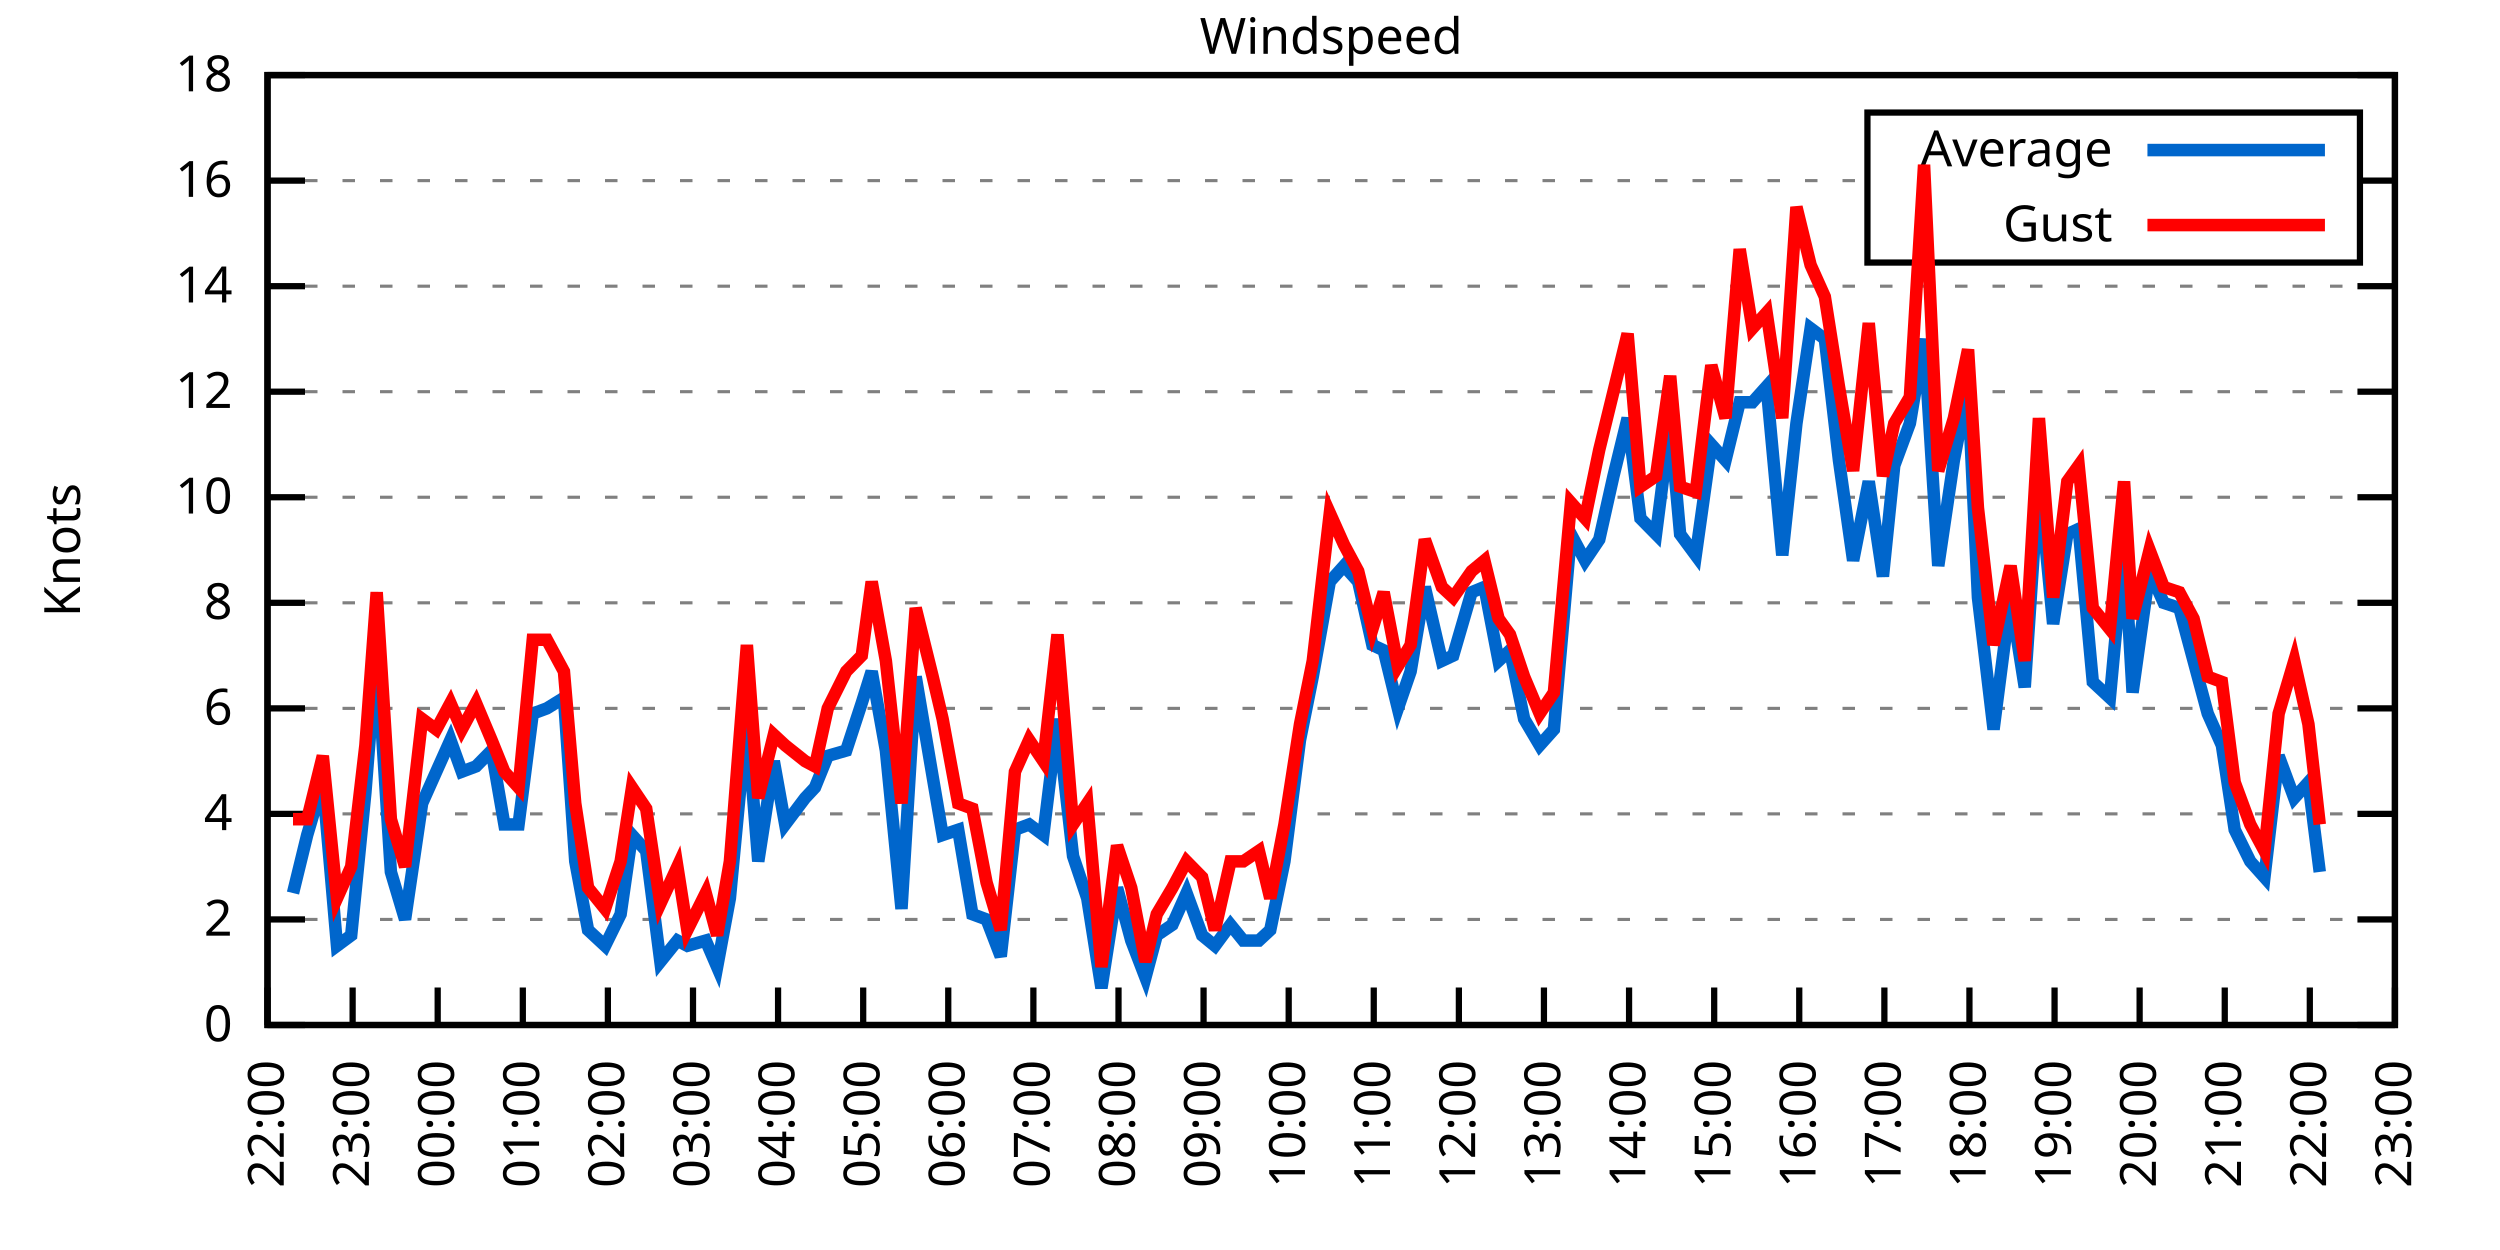
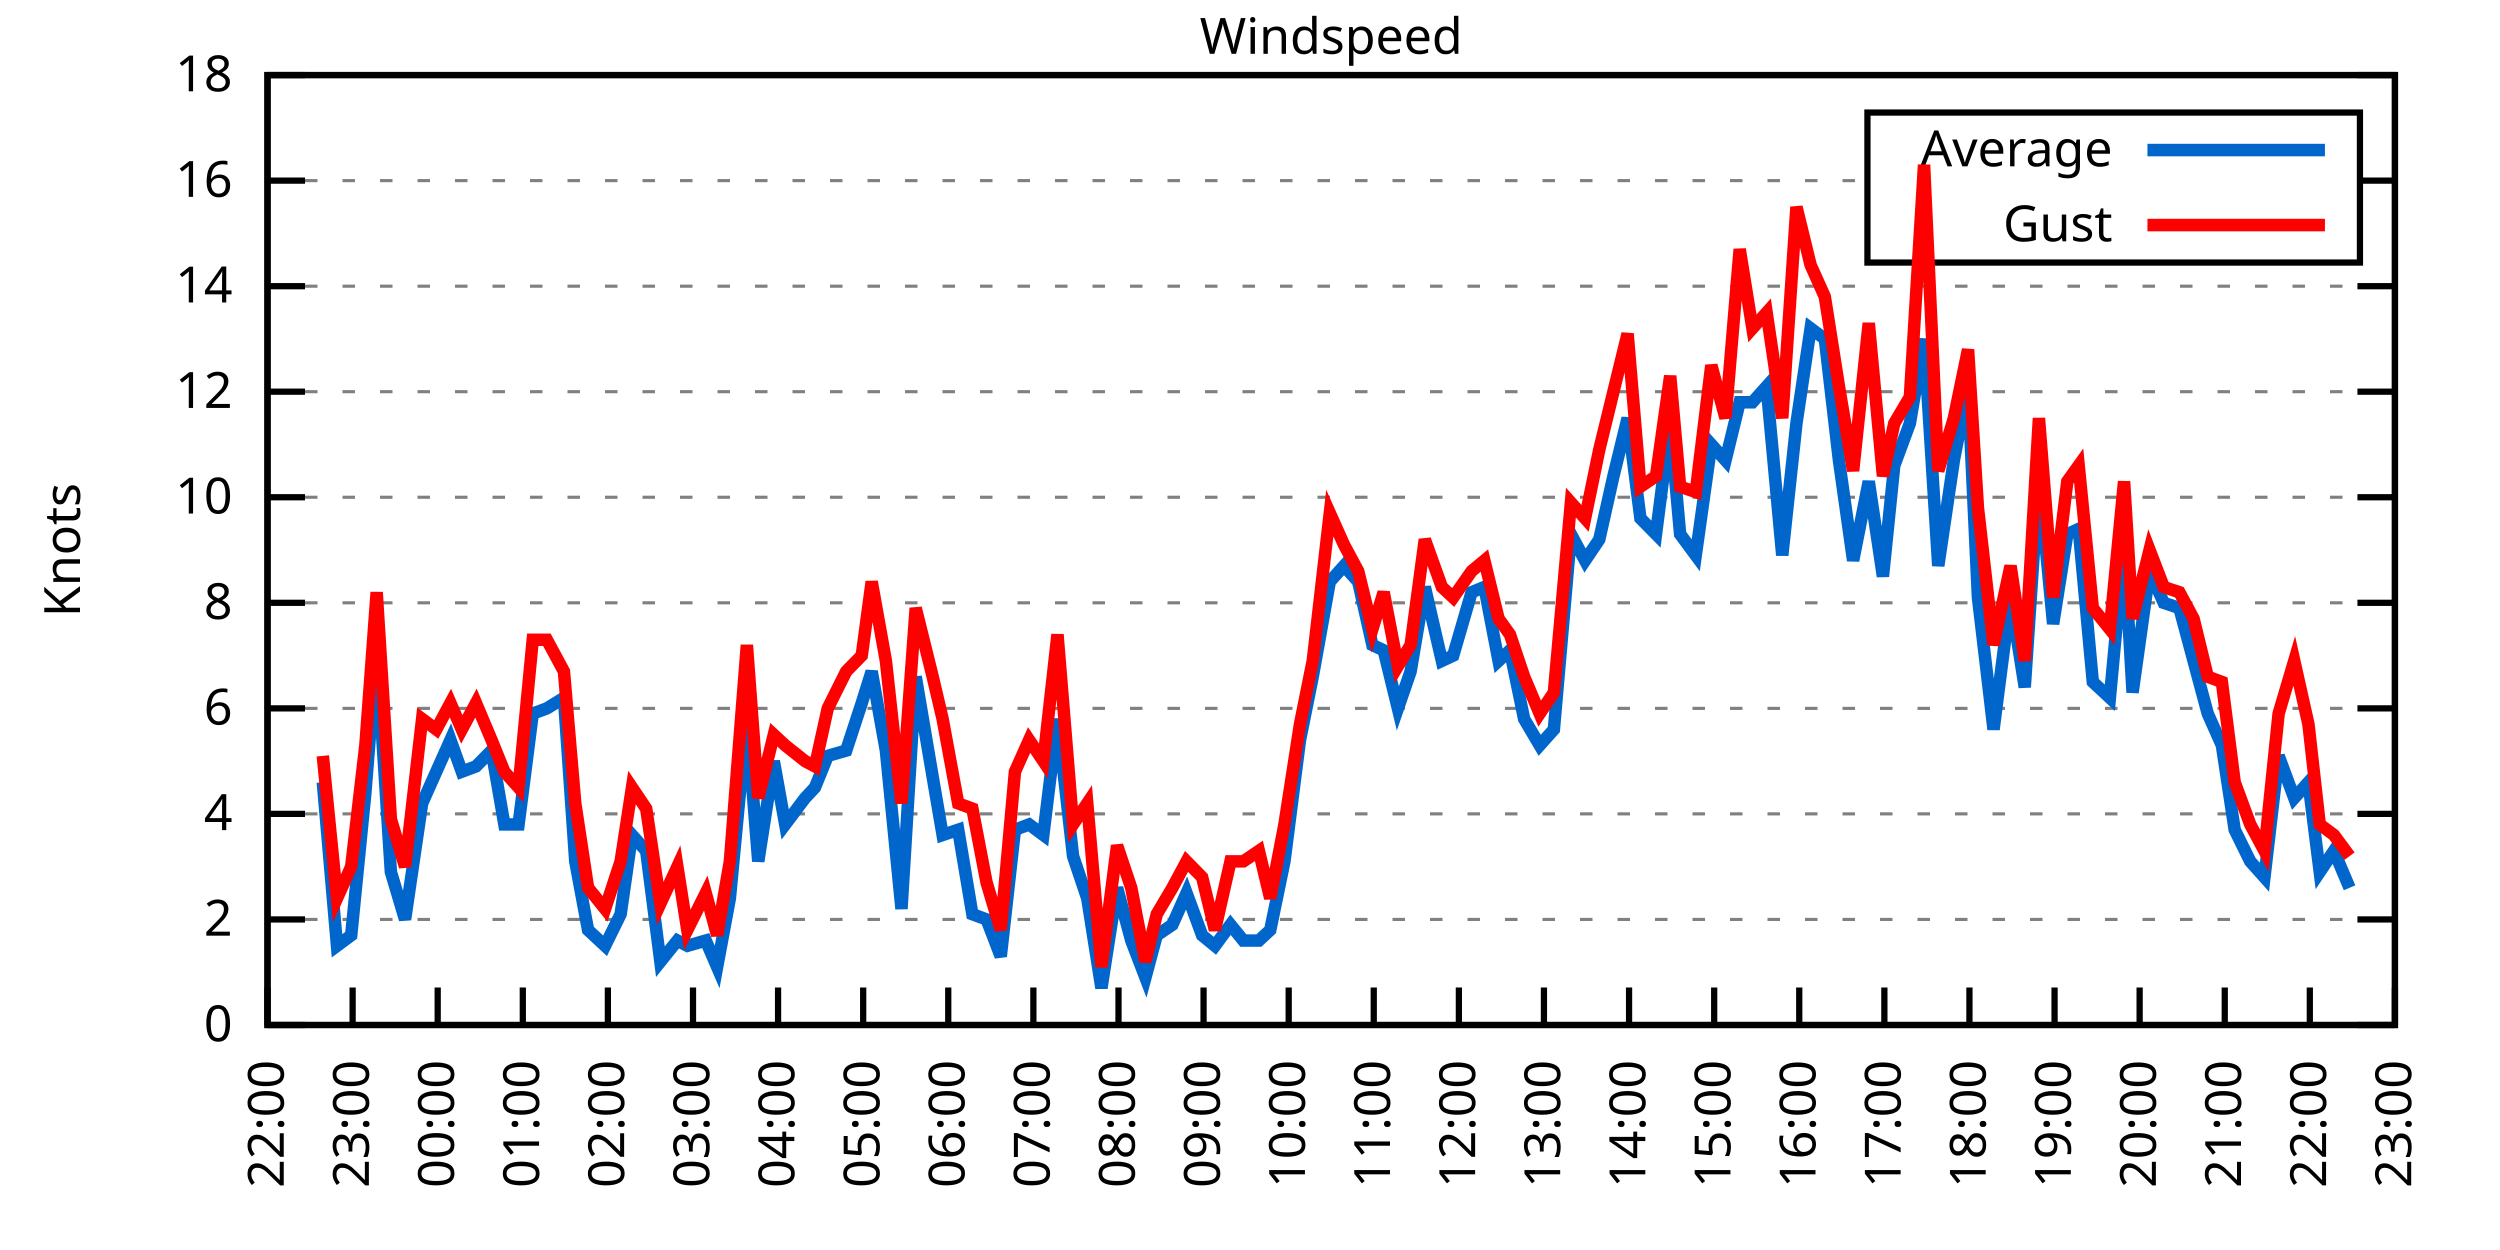
<svg xmlns="http://www.w3.org/2000/svg" xmlns:xlink="http://www.w3.org/1999/xlink" width="400" height="200" viewBox="0 0 400 200">
  <g id="gnuplot_canvas">
    <rect x="0" y="0" width="400" height="200" fill="none" />
    <defs>
      <circle id="gpDot" r="0.5" stroke-width="0.5" stroke="currentColor" />
      <path id="gpPt0" stroke-width="0.333" stroke="currentColor" d="M-1,0 h2 M0,-1 v2" />
      <path id="gpPt1" stroke-width="0.333" stroke="currentColor" d="M-1,-1 L1,1 M1,-1 L-1,1" />
      <path id="gpPt2" stroke-width="0.333" stroke="currentColor" d="M-1,0 L1,0 M0,-1 L0,1 M-1,-1 L1,1 M-1,1 L1,-1" />
      <rect id="gpPt3" stroke-width="0.333" stroke="currentColor" x="-1" y="-1" width="2" height="2" />
      <rect id="gpPt4" stroke-width="0.333" stroke="currentColor" fill="currentColor" x="-1" y="-1" width="2" height="2" />
      <circle id="gpPt5" stroke-width="0.333" stroke="currentColor" cx="0" cy="0" r="1" />
      <use xlink:href="#gpPt5" id="gpPt6" fill="currentColor" stroke="none" />
      <path id="gpPt7" stroke-width="0.333" stroke="currentColor" d="M0,-1.33 L-1.33,0.67 L1.33,0.67 z" />
      <use xlink:href="#gpPt7" id="gpPt8" fill="currentColor" stroke="none" />
      <use xlink:href="#gpPt7" id="gpPt9" stroke="currentColor" transform="rotate(180)" />
      <use xlink:href="#gpPt9" id="gpPt10" fill="currentColor" stroke="none" />
      <use xlink:href="#gpPt3" id="gpPt11" stroke="currentColor" transform="rotate(45)" />
      <use xlink:href="#gpPt11" id="gpPt12" fill="currentColor" stroke="none" />
      <path id="gpPt13" stroke-width="0.333" stroke="currentColor" d="M0,1.330 L1.265,0.411 L0.782,-1.067 L-0.782,-1.076 L-1.265,0.411 z" />
      <use xlink:href="#gpPt13" id="gpPt14" fill="currentColor" stroke="none" />
      <filter id="textbox" filterUnits="objectBoundingBox" x="0" y="0" height="1" width="1">
        <feFlood flood-color="white" flood-opacity="1" result="bgnd" />
        <feComposite in="SourceGraphic" in2="bgnd" operator="atop" />
      </filter>
      <filter id="greybox" filterUnits="objectBoundingBox" x="0" y="0" height="1" width="1">
        <feFlood flood-color="lightgrey" flood-opacity="1" result="grey" />
        <feComposite in="SourceGraphic" in2="grey" operator="atop" />
      </filter>
    </defs>
    <g fill="none" color="white" stroke="currentColor" stroke-width="1.00" stroke-linecap="butt" stroke-linejoin="miter">
</g>
    <g fill="none" color="black" stroke="currentColor" stroke-width="1.00" stroke-linecap="butt" stroke-linejoin="miter">
      <g stroke="none" shape-rendering="crispEdges">
        <polygon fill="rgb(255, 255, 255)" points="42.80,164.00 383.18,164.00 383.18,12.02 42.80,12.02 " />
      </g>
    </g>
    <g fill="none" color="black" stroke="currentColor" stroke-width="1.00" stroke-linecap="butt" stroke-linejoin="miter">
</g>
    <g fill="none" color="black" stroke="black" stroke-width="0.50" stroke-linecap="butt" stroke-linejoin="miter">
</g>
    <g fill="none" color="gray" stroke="currentColor" stroke-width="0.50" stroke-linecap="butt" stroke-linejoin="miter">
      <path stroke="gray" stroke-dasharray="2,4" class="gridline" d="M42.80,164.00 L383.19,164.00  " />
    </g>
    <g fill="none" color="gray" stroke="gray" stroke-width="1.00" stroke-linecap="butt" stroke-linejoin="miter">
</g>
    <g fill="none" color="black" stroke="currentColor" stroke-width="1.00" stroke-linecap="butt" stroke-linejoin="miter">
      <path stroke="black" d="M42.80,164.00 L48.80,164.00 M383.19,164.00 L377.19,164.00  " />
      <g transform="translate(37.20,166.60)" stroke="none" fill="black" font-family="Sans" font-size="8.00" text-anchor="end">
        <text>
          <tspan font-family="Sans"> 0</tspan>
        </text>
      </g>
    </g>
    <g fill="none" color="black" stroke="currentColor" stroke-width="1.00" stroke-linecap="butt" stroke-linejoin="miter">
</g>
    <g fill="none" color="black" stroke="black" stroke-width="0.50" stroke-linecap="butt" stroke-linejoin="miter">
</g>
    <g fill="none" color="gray" stroke="currentColor" stroke-width="0.50" stroke-linecap="butt" stroke-linejoin="miter">
      <path stroke="gray" stroke-dasharray="2,4" class="gridline" d="M42.80,147.11 L383.19,147.11  " />
    </g>
    <g fill="none" color="gray" stroke="gray" stroke-width="1.00" stroke-linecap="butt" stroke-linejoin="miter">
</g>
    <g fill="none" color="black" stroke="currentColor" stroke-width="1.00" stroke-linecap="butt" stroke-linejoin="miter">
      <path stroke="black" d="M42.80,147.11 L48.80,147.11 M383.19,147.11 L377.19,147.11  " />
      <g transform="translate(37.20,149.71)" stroke="none" fill="black" font-family="Sans" font-size="8.00" text-anchor="end">
        <text>
          <tspan font-family="Sans"> 2</tspan>
        </text>
      </g>
    </g>
    <g fill="none" color="black" stroke="currentColor" stroke-width="1.00" stroke-linecap="butt" stroke-linejoin="miter">
</g>
    <g fill="none" color="black" stroke="black" stroke-width="0.50" stroke-linecap="butt" stroke-linejoin="miter">
</g>
    <g fill="none" color="gray" stroke="currentColor" stroke-width="0.50" stroke-linecap="butt" stroke-linejoin="miter">
      <path stroke="gray" stroke-dasharray="2,4" class="gridline" d="M42.80,130.22 L383.19,130.22  " />
    </g>
    <g fill="none" color="gray" stroke="gray" stroke-width="1.00" stroke-linecap="butt" stroke-linejoin="miter">
</g>
    <g fill="none" color="black" stroke="currentColor" stroke-width="1.00" stroke-linecap="butt" stroke-linejoin="miter">
      <path stroke="black" d="M42.80,130.22 L48.80,130.22 M383.19,130.22 L377.19,130.22  " />
      <g transform="translate(37.20,132.82)" stroke="none" fill="black" font-family="Sans" font-size="8.00" text-anchor="end">
        <text>
          <tspan font-family="Sans"> 4</tspan>
        </text>
      </g>
    </g>
    <g fill="none" color="black" stroke="currentColor" stroke-width="1.00" stroke-linecap="butt" stroke-linejoin="miter">
</g>
    <g fill="none" color="black" stroke="black" stroke-width="0.50" stroke-linecap="butt" stroke-linejoin="miter">
</g>
    <g fill="none" color="gray" stroke="currentColor" stroke-width="0.50" stroke-linecap="butt" stroke-linejoin="miter">
      <path stroke="gray" stroke-dasharray="2,4" class="gridline" d="M42.80,113.34 L383.19,113.34  " />
    </g>
    <g fill="none" color="gray" stroke="gray" stroke-width="1.00" stroke-linecap="butt" stroke-linejoin="miter">
</g>
    <g fill="none" color="black" stroke="currentColor" stroke-width="1.00" stroke-linecap="butt" stroke-linejoin="miter">
      <path stroke="black" d="M42.80,113.34 L48.80,113.34 M383.19,113.34 L377.19,113.34  " />
      <g transform="translate(37.20,115.94)" stroke="none" fill="black" font-family="Sans" font-size="8.00" text-anchor="end">
        <text>
          <tspan font-family="Sans"> 6</tspan>
        </text>
      </g>
    </g>
    <g fill="none" color="black" stroke="currentColor" stroke-width="1.00" stroke-linecap="butt" stroke-linejoin="miter">
</g>
    <g fill="none" color="black" stroke="black" stroke-width="0.50" stroke-linecap="butt" stroke-linejoin="miter">
</g>
    <g fill="none" color="gray" stroke="currentColor" stroke-width="0.50" stroke-linecap="butt" stroke-linejoin="miter">
      <path stroke="gray" stroke-dasharray="2,4" class="gridline" d="M42.80,96.45 L383.19,96.45  " />
    </g>
    <g fill="none" color="gray" stroke="gray" stroke-width="1.00" stroke-linecap="butt" stroke-linejoin="miter">
</g>
    <g fill="none" color="black" stroke="currentColor" stroke-width="1.00" stroke-linecap="butt" stroke-linejoin="miter">
      <path stroke="black" d="M42.80,96.45 L48.80,96.45 M383.19,96.45 L377.19,96.45  " />
      <g transform="translate(37.20,99.05)" stroke="none" fill="black" font-family="Sans" font-size="8.00" text-anchor="end">
        <text>
          <tspan font-family="Sans"> 8</tspan>
        </text>
      </g>
    </g>
    <g fill="none" color="black" stroke="currentColor" stroke-width="1.00" stroke-linecap="butt" stroke-linejoin="miter">
</g>
    <g fill="none" color="black" stroke="black" stroke-width="0.50" stroke-linecap="butt" stroke-linejoin="miter">
</g>
    <g fill="none" color="gray" stroke="currentColor" stroke-width="0.50" stroke-linecap="butt" stroke-linejoin="miter">
      <path stroke="gray" stroke-dasharray="2,4" class="gridline" d="M42.80,79.56 L383.19,79.56  " />
    </g>
    <g fill="none" color="gray" stroke="gray" stroke-width="1.00" stroke-linecap="butt" stroke-linejoin="miter">
</g>
    <g fill="none" color="black" stroke="currentColor" stroke-width="1.00" stroke-linecap="butt" stroke-linejoin="miter">
      <path stroke="black" d="M42.80,79.56 L48.80,79.56 M383.19,79.56 L377.19,79.56  " />
      <g transform="translate(37.20,82.16)" stroke="none" fill="black" font-family="Sans" font-size="8.00" text-anchor="end">
        <text>
          <tspan font-family="Sans"> 10</tspan>
        </text>
      </g>
    </g>
    <g fill="none" color="black" stroke="currentColor" stroke-width="1.00" stroke-linecap="butt" stroke-linejoin="miter">
</g>
    <g fill="none" color="black" stroke="black" stroke-width="0.50" stroke-linecap="butt" stroke-linejoin="miter">
</g>
    <g fill="none" color="gray" stroke="currentColor" stroke-width="0.50" stroke-linecap="butt" stroke-linejoin="miter">
      <path stroke="gray" stroke-dasharray="2,4" class="gridline" d="M42.80,62.67 L383.19,62.67  " />
    </g>
    <g fill="none" color="gray" stroke="gray" stroke-width="1.00" stroke-linecap="butt" stroke-linejoin="miter">
</g>
    <g fill="none" color="black" stroke="currentColor" stroke-width="1.00" stroke-linecap="butt" stroke-linejoin="miter">
      <path stroke="black" d="M42.80,62.67 L48.80,62.67 M383.19,62.67 L377.19,62.67  " />
      <g transform="translate(37.20,65.27)" stroke="none" fill="black" font-family="Sans" font-size="8.00" text-anchor="end">
        <text>
          <tspan font-family="Sans"> 12</tspan>
        </text>
      </g>
    </g>
    <g fill="none" color="black" stroke="currentColor" stroke-width="1.00" stroke-linecap="butt" stroke-linejoin="miter">
</g>
    <g fill="none" color="black" stroke="black" stroke-width="0.50" stroke-linecap="butt" stroke-linejoin="miter">
</g>
    <g fill="none" color="gray" stroke="currentColor" stroke-width="0.50" stroke-linecap="butt" stroke-linejoin="miter">
      <path stroke="gray" stroke-dasharray="2,4" class="gridline" d="M42.80,45.79 L383.19,45.79  " />
    </g>
    <g fill="none" color="gray" stroke="gray" stroke-width="1.00" stroke-linecap="butt" stroke-linejoin="miter">
</g>
    <g fill="none" color="black" stroke="currentColor" stroke-width="1.00" stroke-linecap="butt" stroke-linejoin="miter">
      <path stroke="black" d="M42.80,45.79 L48.80,45.79 M383.19,45.79 L377.19,45.79  " />
      <g transform="translate(37.20,48.39)" stroke="none" fill="black" font-family="Sans" font-size="8.00" text-anchor="end">
        <text>
          <tspan font-family="Sans"> 14</tspan>
        </text>
      </g>
    </g>
    <g fill="none" color="black" stroke="currentColor" stroke-width="1.00" stroke-linecap="butt" stroke-linejoin="miter">
</g>
    <g fill="none" color="black" stroke="black" stroke-width="0.50" stroke-linecap="butt" stroke-linejoin="miter">
</g>
    <g fill="none" color="gray" stroke="currentColor" stroke-width="0.50" stroke-linecap="butt" stroke-linejoin="miter">
      <path stroke="gray" stroke-dasharray="2,4" class="gridline" d="M42.80,28.90 L298.79,28.90 M377.59,28.90 L383.19,28.90  " />
    </g>
    <g fill="none" color="gray" stroke="gray" stroke-width="1.00" stroke-linecap="butt" stroke-linejoin="miter">
</g>
    <g fill="none" color="black" stroke="currentColor" stroke-width="1.00" stroke-linecap="butt" stroke-linejoin="miter">
      <path stroke="black" d="M42.80,28.90 L48.80,28.90 M383.19,28.90 L377.19,28.90  " />
      <g transform="translate(37.20,31.50)" stroke="none" fill="black" font-family="Sans" font-size="8.00" text-anchor="end">
        <text>
          <tspan font-family="Sans"> 16</tspan>
        </text>
      </g>
    </g>
    <g fill="none" color="black" stroke="currentColor" stroke-width="1.00" stroke-linecap="butt" stroke-linejoin="miter">
</g>
    <g fill="none" color="black" stroke="black" stroke-width="0.50" stroke-linecap="butt" stroke-linejoin="miter">
</g>
    <g fill="none" color="gray" stroke="currentColor" stroke-width="0.50" stroke-linecap="butt" stroke-linejoin="miter">
      <path stroke="gray" stroke-dasharray="2,4" class="gridline" d="M42.80,12.01 L383.19,12.01  " />
    </g>
    <g fill="none" color="gray" stroke="gray" stroke-width="1.00" stroke-linecap="butt" stroke-linejoin="miter">
</g>
    <g fill="none" color="black" stroke="currentColor" stroke-width="1.00" stroke-linecap="butt" stroke-linejoin="miter">
      <path stroke="black" d="M42.80,12.01 L48.80,12.01 M383.19,12.01 L377.19,12.01  " />
      <g transform="translate(37.20,14.61)" stroke="none" fill="black" font-family="Sans" font-size="8.00" text-anchor="end">
        <text>
          <tspan font-family="Sans"> 18</tspan>
        </text>
      </g>
    </g>
    <g fill="none" color="black" stroke="currentColor" stroke-width="1.00" stroke-linecap="butt" stroke-linejoin="miter">
      <path stroke="black" d="M42.80,164.00 L42.80,158.00  " />
      <g transform="translate(45.40,169.60) rotate(270.00)" stroke="none" fill="black" font-family="Sans" font-size="8.00" text-anchor="end">
        <text>
          <tspan font-family="Sans">22:00</tspan>
        </text>
      </g>
    </g>
    <g fill="none" color="black" stroke="currentColor" stroke-width="1.00" stroke-linecap="butt" stroke-linejoin="miter">
      <path stroke="black" d="M56.42,164.00 L56.42,158.00  " />
      <g transform="translate(59.02,169.60) rotate(270.00)" stroke="none" fill="black" font-family="Sans" font-size="8.00" text-anchor="end">
        <text>
          <tspan font-family="Sans">23:00</tspan>
        </text>
      </g>
    </g>
    <g fill="none" color="black" stroke="currentColor" stroke-width="1.00" stroke-linecap="butt" stroke-linejoin="miter">
      <path stroke="black" d="M70.03,164.00 L70.03,158.00  " />
      <g transform="translate(72.63,169.60) rotate(270.00)" stroke="none" fill="black" font-family="Sans" font-size="8.00" text-anchor="end">
        <text>
          <tspan font-family="Sans">00:00</tspan>
        </text>
      </g>
    </g>
    <g fill="none" color="black" stroke="currentColor" stroke-width="1.00" stroke-linecap="butt" stroke-linejoin="miter">
      <path stroke="black" d="M83.65,164.00 L83.65,158.00  " />
      <g transform="translate(86.25,169.60) rotate(270.00)" stroke="none" fill="black" font-family="Sans" font-size="8.00" text-anchor="end">
        <text>
          <tspan font-family="Sans">01:00</tspan>
        </text>
      </g>
    </g>
    <g fill="none" color="black" stroke="currentColor" stroke-width="1.00" stroke-linecap="butt" stroke-linejoin="miter">
      <path stroke="black" d="M97.26,164.00 L97.26,158.00  " />
      <g transform="translate(99.86,169.60) rotate(270.00)" stroke="none" fill="black" font-family="Sans" font-size="8.00" text-anchor="end">
        <text>
          <tspan font-family="Sans">02:00</tspan>
        </text>
      </g>
    </g>
    <g fill="none" color="black" stroke="currentColor" stroke-width="1.00" stroke-linecap="butt" stroke-linejoin="miter">
      <path stroke="black" d="M110.88,164.00 L110.88,158.00  " />
      <g transform="translate(113.48,169.60) rotate(270.00)" stroke="none" fill="black" font-family="Sans" font-size="8.00" text-anchor="end">
        <text>
          <tspan font-family="Sans">03:00</tspan>
        </text>
      </g>
    </g>
    <g fill="none" color="black" stroke="currentColor" stroke-width="1.00" stroke-linecap="butt" stroke-linejoin="miter">
      <path stroke="black" d="M124.49,164.00 L124.49,158.00  " />
      <g transform="translate(127.09,169.60) rotate(270.00)" stroke="none" fill="black" font-family="Sans" font-size="8.00" text-anchor="end">
        <text>
          <tspan font-family="Sans">04:00</tspan>
        </text>
      </g>
    </g>
    <g fill="none" color="black" stroke="currentColor" stroke-width="1.00" stroke-linecap="butt" stroke-linejoin="miter">
      <path stroke="black" d="M138.11,164.00 L138.11,158.00  " />
      <g transform="translate(140.71,169.60) rotate(270.00)" stroke="none" fill="black" font-family="Sans" font-size="8.00" text-anchor="end">
        <text>
          <tspan font-family="Sans">05:00</tspan>
        </text>
      </g>
    </g>
    <g fill="none" color="black" stroke="currentColor" stroke-width="1.00" stroke-linecap="butt" stroke-linejoin="miter">
      <path stroke="black" d="M151.72,164.00 L151.72,158.00  " />
      <g transform="translate(154.32,169.60) rotate(270.00)" stroke="none" fill="black" font-family="Sans" font-size="8.00" text-anchor="end">
        <text>
          <tspan font-family="Sans">06:00</tspan>
        </text>
      </g>
    </g>
    <g fill="none" color="black" stroke="currentColor" stroke-width="1.00" stroke-linecap="butt" stroke-linejoin="miter">
      <path stroke="black" d="M165.34,164.00 L165.34,158.00  " />
      <g transform="translate(167.94,169.60) rotate(270.00)" stroke="none" fill="black" font-family="Sans" font-size="8.00" text-anchor="end">
        <text>
          <tspan font-family="Sans">07:00</tspan>
        </text>
      </g>
    </g>
    <g fill="none" color="black" stroke="currentColor" stroke-width="1.00" stroke-linecap="butt" stroke-linejoin="miter">
      <path stroke="black" d="M178.96,164.00 L178.96,158.00  " />
      <g transform="translate(181.56,169.60) rotate(270.00)" stroke="none" fill="black" font-family="Sans" font-size="8.00" text-anchor="end">
        <text>
          <tspan font-family="Sans">08:00</tspan>
        </text>
      </g>
    </g>
    <g fill="none" color="black" stroke="currentColor" stroke-width="1.00" stroke-linecap="butt" stroke-linejoin="miter">
      <path stroke="black" d="M192.57,164.00 L192.57,158.00  " />
      <g transform="translate(195.17,169.60) rotate(270.00)" stroke="none" fill="black" font-family="Sans" font-size="8.00" text-anchor="end">
        <text>
          <tspan font-family="Sans">09:00</tspan>
        </text>
      </g>
    </g>
    <g fill="none" color="black" stroke="currentColor" stroke-width="1.00" stroke-linecap="butt" stroke-linejoin="miter">
      <path stroke="black" d="M206.19,164.00 L206.19,158.00  " />
      <g transform="translate(208.79,169.60) rotate(270.00)" stroke="none" fill="black" font-family="Sans" font-size="8.00" text-anchor="end">
        <text>
          <tspan font-family="Sans">10:00</tspan>
        </text>
      </g>
    </g>
    <g fill="none" color="black" stroke="currentColor" stroke-width="1.00" stroke-linecap="butt" stroke-linejoin="miter">
      <path stroke="black" d="M219.80,164.00 L219.80,158.00  " />
      <g transform="translate(222.40,169.60) rotate(270.00)" stroke="none" fill="black" font-family="Sans" font-size="8.00" text-anchor="end">
        <text>
          <tspan font-family="Sans">11:00</tspan>
        </text>
      </g>
    </g>
    <g fill="none" color="black" stroke="currentColor" stroke-width="1.00" stroke-linecap="butt" stroke-linejoin="miter">
      <path stroke="black" d="M233.42,164.00 L233.42,158.00  " />
      <g transform="translate(236.02,169.60) rotate(270.00)" stroke="none" fill="black" font-family="Sans" font-size="8.00" text-anchor="end">
        <text>
          <tspan font-family="Sans">12:00</tspan>
        </text>
      </g>
    </g>
    <g fill="none" color="black" stroke="currentColor" stroke-width="1.00" stroke-linecap="butt" stroke-linejoin="miter">
      <path stroke="black" d="M247.03,164.00 L247.03,158.00  " />
      <g transform="translate(249.63,169.60) rotate(270.00)" stroke="none" fill="black" font-family="Sans" font-size="8.00" text-anchor="end">
        <text>
          <tspan font-family="Sans">13:00</tspan>
        </text>
      </g>
    </g>
    <g fill="none" color="black" stroke="currentColor" stroke-width="1.00" stroke-linecap="butt" stroke-linejoin="miter">
      <path stroke="black" d="M260.65,164.00 L260.65,158.00  " />
      <g transform="translate(263.25,169.60) rotate(270.00)" stroke="none" fill="black" font-family="Sans" font-size="8.00" text-anchor="end">
        <text>
          <tspan font-family="Sans">14:00</tspan>
        </text>
      </g>
    </g>
    <g fill="none" color="black" stroke="currentColor" stroke-width="1.00" stroke-linecap="butt" stroke-linejoin="miter">
      <path stroke="black" d="M274.27,164.00 L274.27,158.00  " />
      <g transform="translate(276.87,169.60) rotate(270.00)" stroke="none" fill="black" font-family="Sans" font-size="8.00" text-anchor="end">
        <text>
          <tspan font-family="Sans">15:00</tspan>
        </text>
      </g>
    </g>
    <g fill="none" color="black" stroke="currentColor" stroke-width="1.00" stroke-linecap="butt" stroke-linejoin="miter">
      <path stroke="black" d="M287.88,164.00 L287.88,158.00  " />
      <g transform="translate(290.48,169.60) rotate(270.00)" stroke="none" fill="black" font-family="Sans" font-size="8.00" text-anchor="end">
        <text>
          <tspan font-family="Sans">16:00</tspan>
        </text>
      </g>
    </g>
    <g fill="none" color="black" stroke="currentColor" stroke-width="1.00" stroke-linecap="butt" stroke-linejoin="miter">
      <path stroke="black" d="M301.50,164.00 L301.50,158.00  " />
      <g transform="translate(304.10,169.60) rotate(270.00)" stroke="none" fill="black" font-family="Sans" font-size="8.00" text-anchor="end">
        <text>
          <tspan font-family="Sans">17:00</tspan>
        </text>
      </g>
    </g>
    <g fill="none" color="black" stroke="currentColor" stroke-width="1.00" stroke-linecap="butt" stroke-linejoin="miter">
      <path stroke="black" d="M315.11,164.00 L315.11,158.00  " />
      <g transform="translate(317.71,169.60) rotate(270.00)" stroke="none" fill="black" font-family="Sans" font-size="8.00" text-anchor="end">
        <text>
          <tspan font-family="Sans">18:00</tspan>
        </text>
      </g>
    </g>
    <g fill="none" color="black" stroke="currentColor" stroke-width="1.00" stroke-linecap="butt" stroke-linejoin="miter">
      <path stroke="black" d="M328.73,164.00 L328.73,158.00  " />
      <g transform="translate(331.33,169.60) rotate(270.00)" stroke="none" fill="black" font-family="Sans" font-size="8.00" text-anchor="end">
        <text>
          <tspan font-family="Sans">19:00</tspan>
        </text>
      </g>
    </g>
    <g fill="none" color="black" stroke="currentColor" stroke-width="1.00" stroke-linecap="butt" stroke-linejoin="miter">
      <path stroke="black" d="M342.34,164.00 L342.34,158.00  " />
      <g transform="translate(344.94,169.60) rotate(270.00)" stroke="none" fill="black" font-family="Sans" font-size="8.00" text-anchor="end">
        <text>
          <tspan font-family="Sans">20:00</tspan>
        </text>
      </g>
    </g>
    <g fill="none" color="black" stroke="currentColor" stroke-width="1.00" stroke-linecap="butt" stroke-linejoin="miter">
      <path stroke="black" d="M355.96,164.00 L355.96,158.00  " />
      <g transform="translate(358.56,169.60) rotate(270.00)" stroke="none" fill="black" font-family="Sans" font-size="8.00" text-anchor="end">
        <text>
          <tspan font-family="Sans">21:00</tspan>
        </text>
      </g>
    </g>
    <g fill="none" color="black" stroke="currentColor" stroke-width="1.00" stroke-linecap="butt" stroke-linejoin="miter">
      <path stroke="black" d="M369.57,164.00 L369.57,158.00  " />
      <g transform="translate(372.17,169.60) rotate(270.00)" stroke="none" fill="black" font-family="Sans" font-size="8.00" text-anchor="end">
        <text>
          <tspan font-family="Sans">22:00</tspan>
        </text>
      </g>
    </g>
    <g fill="none" color="black" stroke="currentColor" stroke-width="1.00" stroke-linecap="butt" stroke-linejoin="miter">
      <path stroke="black" d="M383.19,164.00 L383.19,158.00  " />
      <g transform="translate(385.79,169.60) rotate(270.00)" stroke="none" fill="black" font-family="Sans" font-size="8.00" text-anchor="end">
        <text>
          <tspan font-family="Sans">23:00</tspan>
        </text>
      </g>
    </g>
    <g fill="none" color="black" stroke="currentColor" stroke-width="1.00" stroke-linecap="butt" stroke-linejoin="miter">
</g>
    <g fill="none" color="black" stroke="currentColor" stroke-width="1.00" stroke-linecap="butt" stroke-linejoin="miter">
      <path stroke="black" d="M42.80,12.01 L42.80,164.00 L383.19,164.00 L383.19,12.01 L42.80,12.01 Z  " />
    </g>
    <g fill="none" color="black" stroke="currentColor" stroke-width="1.00" stroke-linecap="butt" stroke-linejoin="miter">
</g>
    <g fill="none" color="black" stroke="currentColor" stroke-width="1.00" stroke-linecap="butt" stroke-linejoin="miter">
      <path stroke="black" d="M298.79,42.01 L298.79,18.01 L377.59,18.01 L377.59,42.01 L298.79,42.01 Z  " />
    </g>
    <g id="Windspeed_plot_1">
      <g fill="none" color="white" stroke="black" stroke-width="2.00" stroke-linecap="butt" stroke-linejoin="miter">
</g>
      <g fill="none" color="black" stroke="currentColor" stroke-width="2.00" stroke-linecap="butt" stroke-linejoin="miter">
        <g transform="translate(337.99,26.61)" stroke="none" fill="black" font-family="Sans" font-size="8.00" text-anchor="end">
          <text>
            <tspan font-family="Sans">Average</tspan>
          </text>
        </g>
      </g>
      <g fill="none" color="black" stroke="currentColor" stroke-width="2.00" stroke-linecap="butt" stroke-linejoin="miter">
-         <path stroke="rgb(  0, 102, 204)" d="M343.59,24.01 L371.99,24.01 M46.88,142.89 L49.15,133.60 L51.65,125.16 L53.92,151.33 L56.19,149.65 L58.46,126.85   L60.27,104.05 L62.54,139.51 L64.81,147.11 L67.54,128.54 L69.80,123.47 L72.07,118.40 L73.89,123.47 L76.16,122.62   L78.65,120.09 L80.70,131.91 L82.97,131.91 L85.24,114.18 L87.50,113.34 L90.23,111.65 L92.04,137.82 L94.09,148.80   L96.81,151.33 L99.30,146.27 L101.12,133.60 L103.39,136.14 L105.66,153.87 L108.38,150.49 L109.97,151.33 L112.92,150.49   L114.74,154.71 L116.78,143.73 L119.50,115.03 L121.32,137.82 L123.81,121.78 L125.63,131.91 L128.81,127.69 L130.39,126.00   L132.44,120.94 L135.39,120.09 L137.88,112.49 L139.47,107.43 L141.74,120.09 L144.24,145.42 L146.51,108.27 L149.23,124.31   L150.82,133.60 L153.31,132.76 L155.58,146.27 L157.85,147.11 L160.12,153.02 L162.39,132.76 L164.66,131.91 L166.93,133.60   L169.20,115.03 L171.69,136.98 L173.96,143.73 L176.23,158.09 L178.73,142.05 L181.00,150.49 L183.27,156.40 L185.08,149.65   L187.58,147.96 L189.85,142.89 L192.34,149.65 L194.39,151.33 L196.88,147.96 L198.93,150.49 L201.42,150.49 L203.24,148.80   L205.51,137.82 L208.00,118.40 L210.04,108.27 L212.77,93.07 L215.04,90.54 L217.31,93.07 L219.58,103.20 L221.39,104.05   L223.66,113.34 L225.70,107.43 L227.97,93.92 L230.70,105.74 L232.51,104.89 L235.46,94.76 L237.50,93.92 L239.77,105.74   L241.59,104.05 L243.86,115.03 L246.35,119.25 L248.62,116.71 L251.35,85.47 L253.61,89.69 L255.88,86.32 L258.15,76.18   L260.42,66.90 L262.47,82.94 L264.96,85.47 L267.23,67.74 L268.82,85.47 L271.32,88.85 L273.81,71.12 L276.08,73.65   L278.35,64.36 L280.39,64.36 L282.66,61.83 L285.16,88.85 L287.43,67.74 L289.70,52.54 L291.97,54.23 L294.23,73.65   L296.50,89.69 L299.00,77.03 L301.27,92.23 L303.08,74.49 L305.58,67.74 L307.85,54.23 L310.12,90.54 L312.62,73.65   L314.89,61.83 L316.47,95.60 L318.97,116.71 L321.69,95.60 L323.96,109.96 L326.23,76.18 L328.50,99.83 L330.77,85.47   L332.59,84.63 L334.85,109.11 L337.58,111.65 L339.85,87.16 L341.21,110.80 L343.93,91.38 L346.20,96.45 L348.70,97.29   L350.97,105.74 L353.24,114.18 L355.50,119.25 L357.55,132.76 L360.04,137.82 L362.31,140.36 L364.58,120.94 L367.08,127.69   L369.35,125.16 L371.16,139.51  " />
+         <path stroke="rgb(  0, 102, 204)" d="M343.59,24.01 L371.99,24.01 M51.65,125.16 L53.92,151.33 L56.19,149.65 L58.46,126.85 L60.27,104.05 L62.54,139.51   L64.81,147.11 L67.54,128.54 L69.80,123.47 L72.07,118.40 L73.89,123.47 L76.16,122.62 L78.65,120.09 L80.70,131.91   L82.97,131.91 L85.24,114.18 L87.50,113.34 L90.23,111.65 L92.04,137.82 L94.09,148.80 L96.81,151.33 L99.30,146.27   L101.12,133.60 L103.39,136.14 L105.66,153.87 L108.38,150.49 L109.97,151.33 L112.92,150.49 L114.74,154.71 L116.78,143.73   L119.50,115.03 L121.32,137.82 L123.81,121.78 L125.63,131.91 L128.81,127.69 L130.39,126.00 L132.44,120.94 L135.39,120.09   L137.88,112.49 L139.47,107.43 L141.74,120.09 L144.24,145.42 L146.51,108.27 L149.23,124.31 L150.82,133.60 L153.31,132.76   L155.58,146.27 L157.85,147.11 L160.12,153.02 L162.39,132.76 L164.66,131.91 L166.93,133.60 L169.20,115.03 L171.69,136.98   L173.96,143.73 L176.23,158.09 L178.73,142.05 L181.00,150.49 L183.27,156.40 L185.08,149.65 L187.58,147.96 L189.85,142.89   L192.34,149.65 L194.39,151.33 L196.88,147.96 L198.93,150.49 L201.42,150.49 L203.24,148.80 L205.51,137.82 L208.00,118.40   L210.04,108.27 L212.77,93.07 L215.04,90.54 L217.31,93.07 L219.58,103.20 L221.39,104.05 L223.66,113.34 L225.70,107.43   L227.97,93.92 L230.70,105.74 L232.51,104.89 L235.46,94.76 L237.50,93.92 L239.77,105.74 L241.59,104.05 L243.86,115.03   L246.35,119.25 L248.62,116.71 L251.35,85.47 L253.61,89.69 L255.88,86.32 L258.15,76.18 L260.42,66.90 L262.47,82.94   L264.96,85.47 L267.23,67.74 L268.82,85.47 L271.32,88.85 L273.81,71.12 L276.08,73.65 L278.35,64.36 L280.39,64.36   L282.66,61.83 L285.16,88.85 L287.43,67.74 L289.70,52.54 L291.97,54.23 L294.23,73.65 L296.50,89.69 L299.00,77.03   L301.27,92.23 L303.08,74.49 L305.58,67.74 L307.85,54.23 L310.12,90.54 L312.62,73.65 L314.89,61.83 L316.47,95.60   L318.97,116.71 L321.69,95.60 L323.96,109.96 L326.23,76.18 L328.50,99.83 L330.77,85.47 L332.59,84.63 L334.85,109.11   L337.58,111.65 L339.85,87.16 L341.21,110.80 L343.93,91.38 L346.20,96.45 L348.70,97.29 L350.97,105.74 L353.24,114.18   L355.50,119.25 L357.55,132.76 L360.04,137.82 L362.31,140.36 L364.58,120.94 L367.08,127.69 L369.35,125.16 L371.16,139.51   L373.43,136.14 L375.93,142.05  " />
      </g>
    </g>
    <g id="Windspeed_plot_2">
      <g fill="none" color="black" stroke="currentColor" stroke-width="2.00" stroke-linecap="butt" stroke-linejoin="miter">
        <g transform="translate(337.99,38.61)" stroke="none" fill="black" font-family="Sans" font-size="8.00" text-anchor="end">
          <text>
            <tspan font-family="Sans">Gust</tspan>
          </text>
        </g>
      </g>
      <g fill="none" color="black" stroke="currentColor" stroke-width="2.00" stroke-linecap="butt" stroke-linejoin="miter">
-         <path stroke="rgb(255,   0,   0)" d="M343.59,36.01 L371.99,36.01 M46.88,131.07 L49.15,131.07 L51.65,120.94 L53.92,143.73 L56.19,138.67 L58.46,119.25   L60.27,94.76 L62.54,131.07 L64.81,138.67 L67.54,115.03 L69.80,116.71 L72.07,112.49 L73.89,116.71 L76.16,112.49   L78.65,118.40 L80.70,123.47 L82.97,126.00 L85.24,102.36 L87.50,102.36 L90.23,107.43 L92.04,128.54 L94.09,142.05   L96.81,145.42 L99.30,137.82 L101.12,126.00 L103.39,129.38 L105.66,144.58 L108.38,138.67 L109.97,148.80 L112.92,142.89   L114.74,149.65 L116.78,137.82 L119.50,103.20 L121.32,127.69 L123.81,117.56 L125.63,119.25 L128.81,121.78 L130.39,122.62   L132.44,113.34 L135.39,107.43 L137.88,104.89 L139.47,93.07 L141.74,105.74 L144.24,128.54 L146.51,97.29 L149.23,108.27   L150.82,115.03 L153.31,128.54 L155.58,129.38 L157.85,141.20 L160.12,148.80 L162.39,123.47 L164.66,118.40 L166.93,121.78   L169.20,101.52 L171.69,131.91 L173.96,128.54 L176.23,154.71 L178.73,135.29 L181.00,142.05 L183.27,153.87 L185.08,146.27   L187.58,142.05 L189.85,137.82 L192.34,140.36 L194.39,148.80 L196.88,137.82 L198.93,137.82 L201.42,136.14 L203.24,143.73   L205.51,131.91 L208.00,115.87 L210.04,105.74 L212.77,82.09 L215.04,87.16 L217.31,91.38 L219.58,100.67 L221.39,94.76   L223.66,106.58 L225.70,103.20 L227.97,86.32 L230.70,93.92 L232.51,95.60 L235.46,91.38 L237.50,89.69 L239.77,98.98   L241.59,101.52 L243.86,108.27 L246.35,114.18 L248.62,110.80 L251.35,80.41 L253.61,82.94 L255.88,71.96 L258.15,62.67   L260.42,53.39 L262.47,77.87 L264.96,76.18 L267.23,60.14 L268.82,77.87 L271.32,78.72 L273.81,58.45 L276.08,66.90   L278.35,39.87 L280.39,52.54 L282.66,50.01 L285.16,66.90 L287.43,33.12 L289.70,42.41 L291.97,47.47 L294.23,61.83   L296.50,75.34 L299.00,51.70 L301.27,76.18 L303.08,67.74 L305.58,63.52 L307.85,26.36 L310.12,75.34 L312.62,66.90   L314.89,55.92 L316.47,81.25 L318.97,103.20 L321.69,90.54 L323.96,105.74 L326.23,66.90 L328.50,95.60 L330.77,77.03   L332.59,74.49 L334.85,97.29 L337.58,100.67 L339.85,77.03 L341.21,98.98 L343.93,88.00 L346.20,93.92 L348.70,94.76   L350.97,98.98 L353.24,108.27 L355.50,109.11 L357.55,125.16 L360.04,131.91 L362.31,136.14 L364.58,114.18 L367.08,105.74   L369.35,115.87 L371.16,131.91  " />
+         <path stroke="rgb(255,   0,   0)" d="M343.59,36.01 L371.99,36.01 M51.65,120.94 L53.92,143.73 L56.19,138.67 L58.46,119.25 L60.27,94.76 L62.54,131.07   L64.81,138.67 L67.54,115.03 L69.80,116.71 L72.07,112.49 L73.89,116.71 L76.16,112.49 L78.65,118.40 L80.70,123.47   L82.97,126.00 L85.24,102.36 L87.50,102.36 L90.23,107.43 L92.04,128.54 L94.09,142.05 L96.81,145.42 L99.30,137.82   L101.12,126.00 L103.39,129.38 L105.66,144.58 L108.38,138.67 L109.97,148.80 L112.92,142.89 L114.74,149.65 L116.78,137.82   L119.50,103.20 L121.32,127.69 L123.81,117.56 L125.63,119.25 L128.81,121.78 L130.39,122.62 L132.44,113.34 L135.39,107.43   L137.88,104.89 L139.47,93.07 L141.74,105.74 L144.24,128.54 L146.51,97.29 L149.23,108.27 L150.82,115.03 L153.31,128.54   L155.58,129.38 L157.85,141.20 L160.12,148.80 L162.39,123.47 L164.66,118.40 L166.93,121.78 L169.20,101.52 L171.69,131.91   L173.96,128.54 L176.23,154.71 L178.73,135.29 L181.00,142.05 L183.27,153.87 L185.08,146.27 L187.58,142.05 L189.85,137.82   L192.34,140.36 L194.39,148.80 L196.88,137.82 L198.93,137.82 L201.42,136.14 L203.24,143.73 L205.51,131.91 L208.00,115.87   L210.04,105.74 L212.77,82.09 L215.04,87.16 L217.31,91.38 L219.58,100.67 L221.39,94.76 L223.66,106.58 L225.70,103.20   L227.97,86.32 L230.70,93.92 L232.51,95.60 L235.46,91.38 L237.50,89.69 L239.77,98.98 L241.59,101.52 L243.86,108.27   L246.35,114.18 L248.62,110.80 L251.35,80.41 L253.61,82.94 L255.88,71.96 L258.15,62.67 L260.42,53.39 L262.47,77.87   L264.96,76.18 L267.23,60.14 L268.82,77.87 L271.32,78.72 L273.81,58.45 L276.08,66.90 L278.35,39.87 L280.39,52.54   L282.66,50.01 L285.16,66.90 L287.43,33.12 L289.70,42.41 L291.97,47.47 L294.23,61.83 L296.50,75.34 L299.00,51.70   L301.27,76.18 L303.08,67.74 L305.58,63.52 L307.85,26.36 L310.12,75.34 L312.62,66.90 L314.89,55.92 L316.47,81.25   L318.97,103.20 L321.69,90.54 L323.96,105.74 L326.23,66.90 L328.50,95.60 L330.77,77.03 L332.59,74.49 L334.85,97.29   L337.58,100.67 L339.85,77.03 L341.21,98.98 L343.93,88.00 L346.20,93.92 L348.70,94.76 L350.97,98.98 L353.24,108.27   L355.50,109.11 L357.55,125.16 L360.04,131.91 L362.31,136.14 L364.58,114.18 L367.08,105.74 L369.35,115.87 L371.16,131.91   L373.43,133.60 L375.93,136.98  " />
      </g>
    </g>
    <g fill="none" color="black" stroke="currentColor" stroke-width="2.00" stroke-linecap="butt" stroke-linejoin="miter">
</g>
    <g fill="none" color="black" stroke="black" stroke-width="1.00" stroke-linecap="butt" stroke-linejoin="miter">
</g>
    <g fill="none" color="black" stroke="currentColor" stroke-width="1.00" stroke-linecap="butt" stroke-linejoin="miter">
      <path stroke="black" d="M42.80,12.01 L42.80,164.00 L383.19,164.00 L383.19,12.01 L42.80,12.01 Z  " />
      <g transform="translate(12.80,88.01) rotate(270.00)" stroke="none" fill="black" font-family="Sans" font-size="8.00" text-anchor="middle">
        <text>
          <tspan font-family="Sans">Knots</tspan>
        </text>
      </g>
    </g>
    <g fill="none" color="black" stroke="currentColor" stroke-width="1.00" stroke-linecap="butt" stroke-linejoin="miter">
</g>
    <g fill="none" color="black" stroke="currentColor" stroke-width="1.00" stroke-linecap="butt" stroke-linejoin="miter">
      <g transform="translate(212.99,8.61)" stroke="none" fill="black" font-family="Sans" font-size="8.00" text-anchor="middle">
        <text>
          <tspan font-family="Sans">Windspeed</tspan>
        </text>
      </g>
    </g>
    <g fill="none" color="black" stroke="currentColor" stroke-width="1.00" stroke-linecap="butt" stroke-linejoin="miter">
</g>
  </g>
</svg>
